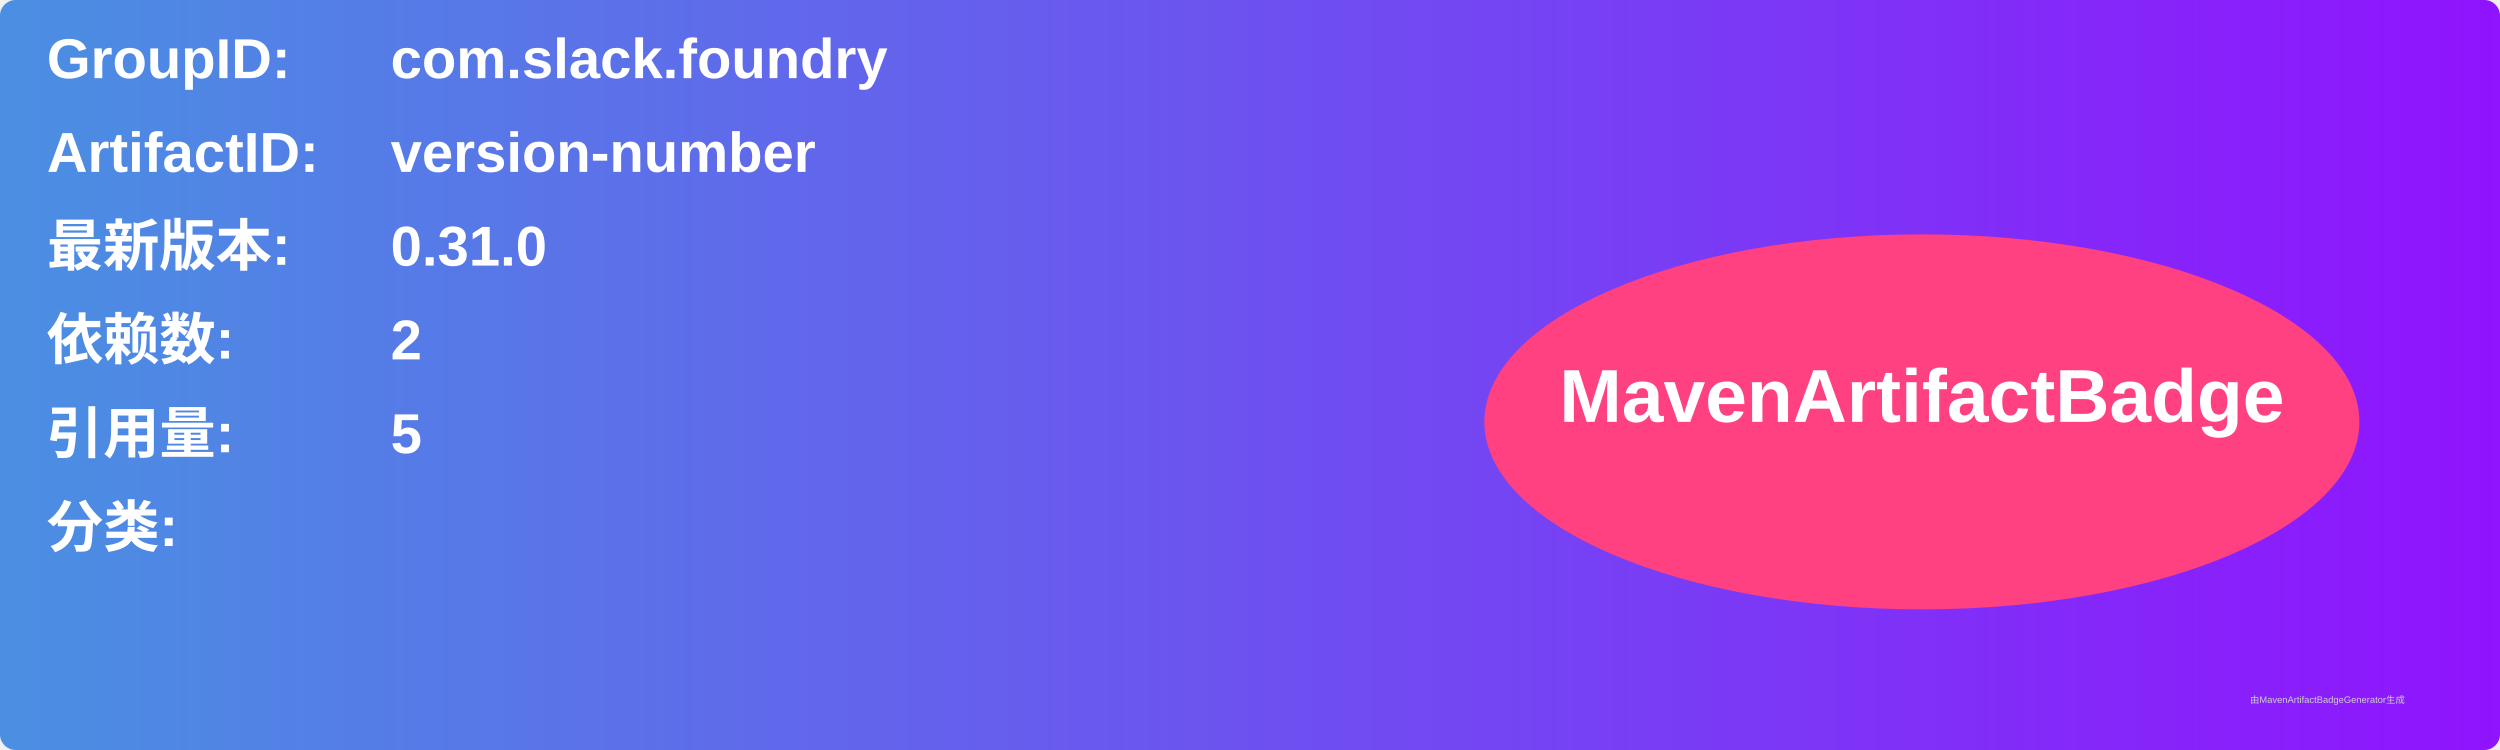
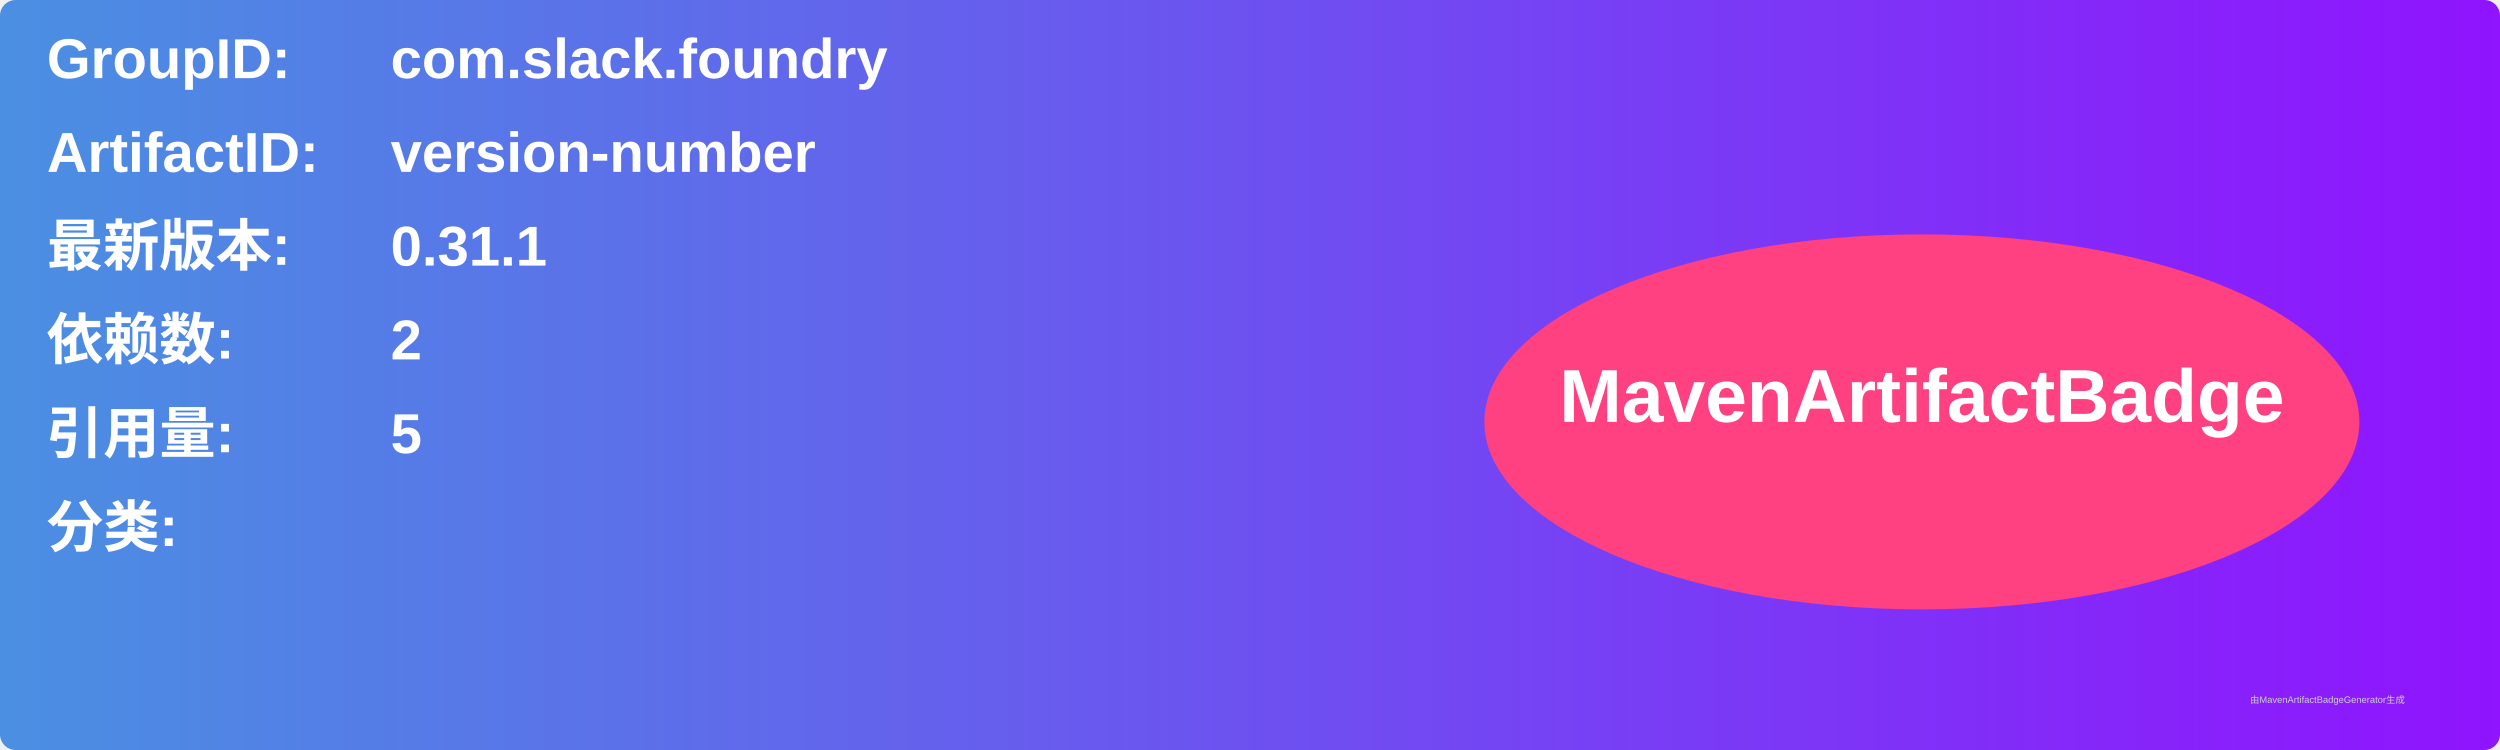
<svg xmlns="http://www.w3.org/2000/svg" width="800" height="240" viewBox="0 0 800 240">
  <linearGradient id="grad" x1="0%" y1="0%" x2="100%" y2="0%">
    <stop offset="0%" stop-color="#4a90e2" />
    <stop offset="100%" stop-color="#9013fe" />
  </linearGradient>
  <rect width="100%" height="100%" rx="5" ry="5" fill="url(#grad)" />
  <g transform="translate(15, 15)">
    <text x="0" y="10" font-family="Arial" font-size="18" fill="white" font-weight="bold" width="260">GroupID:</text>
    <text x="110" y="10" font-family="Arial" font-size="18" fill="white" font-weight="bold" width="460">com.slack.foundry</text>
    <text x="0" y="40" font-family="Arial" font-size="18" fill="white" font-weight="bold" width="260">ArtifactID:</text>
    <text x="110" y="40" font-family="Arial" font-size="18" fill="white" font-weight="bold" width="460">version-number</text>
    <text x="0" y="70" font-family="Arial" font-size="18" fill="white" font-weight="bold">最新版本:</text>
    <text x="110" y="70" font-family="Arial" font-size="18" fill="white" font-weight="bold">
-       <tspan font-weight="bold">0.31.0</tspan>
+       <tspan font-weight="bold">0.31.1</tspan>
    </text>
    <text x="0" y="100" font-family="Arial" font-size="18" fill="white" font-weight="bold">依赖数: </text>
    <text x="110" y="100" font-family="Arial" font-size="18" fill="white">
      <tspan font-weight="bold">2</tspan>
    </text>
    <text x="0" y="130" font-family="Arial" font-size="18" fill="white" font-weight="bold">引用量: </text>
    <text x="110" y="130" font-family="Arial" font-size="18" fill="white">
      <tspan font-weight="bold">5</tspan>
    </text>
    <text x="0" y="160" font-family="Arial" font-size="18" fill="white" font-weight="bold">分类:</text>
    <text x="10" y="190" font-family="Arial" font-size="10" fill="white">
      <tspan font-weight="bold" />
    </text>
    <ellipse cx="600" cy="120" rx="140" ry="60" fill="#ff4081" />
    <text x="600" y="120" text-anchor="middle" font-family="Arial" font-size="24" fill="white" font-weight="bold">MavenArtifactBadge</text>
  </g>
  <text x="720" y="225" font-family="Arial" font-size="3" fill="#d0d0d0">由MavenArtifactBadgeGenerator生成</text>
</svg>
